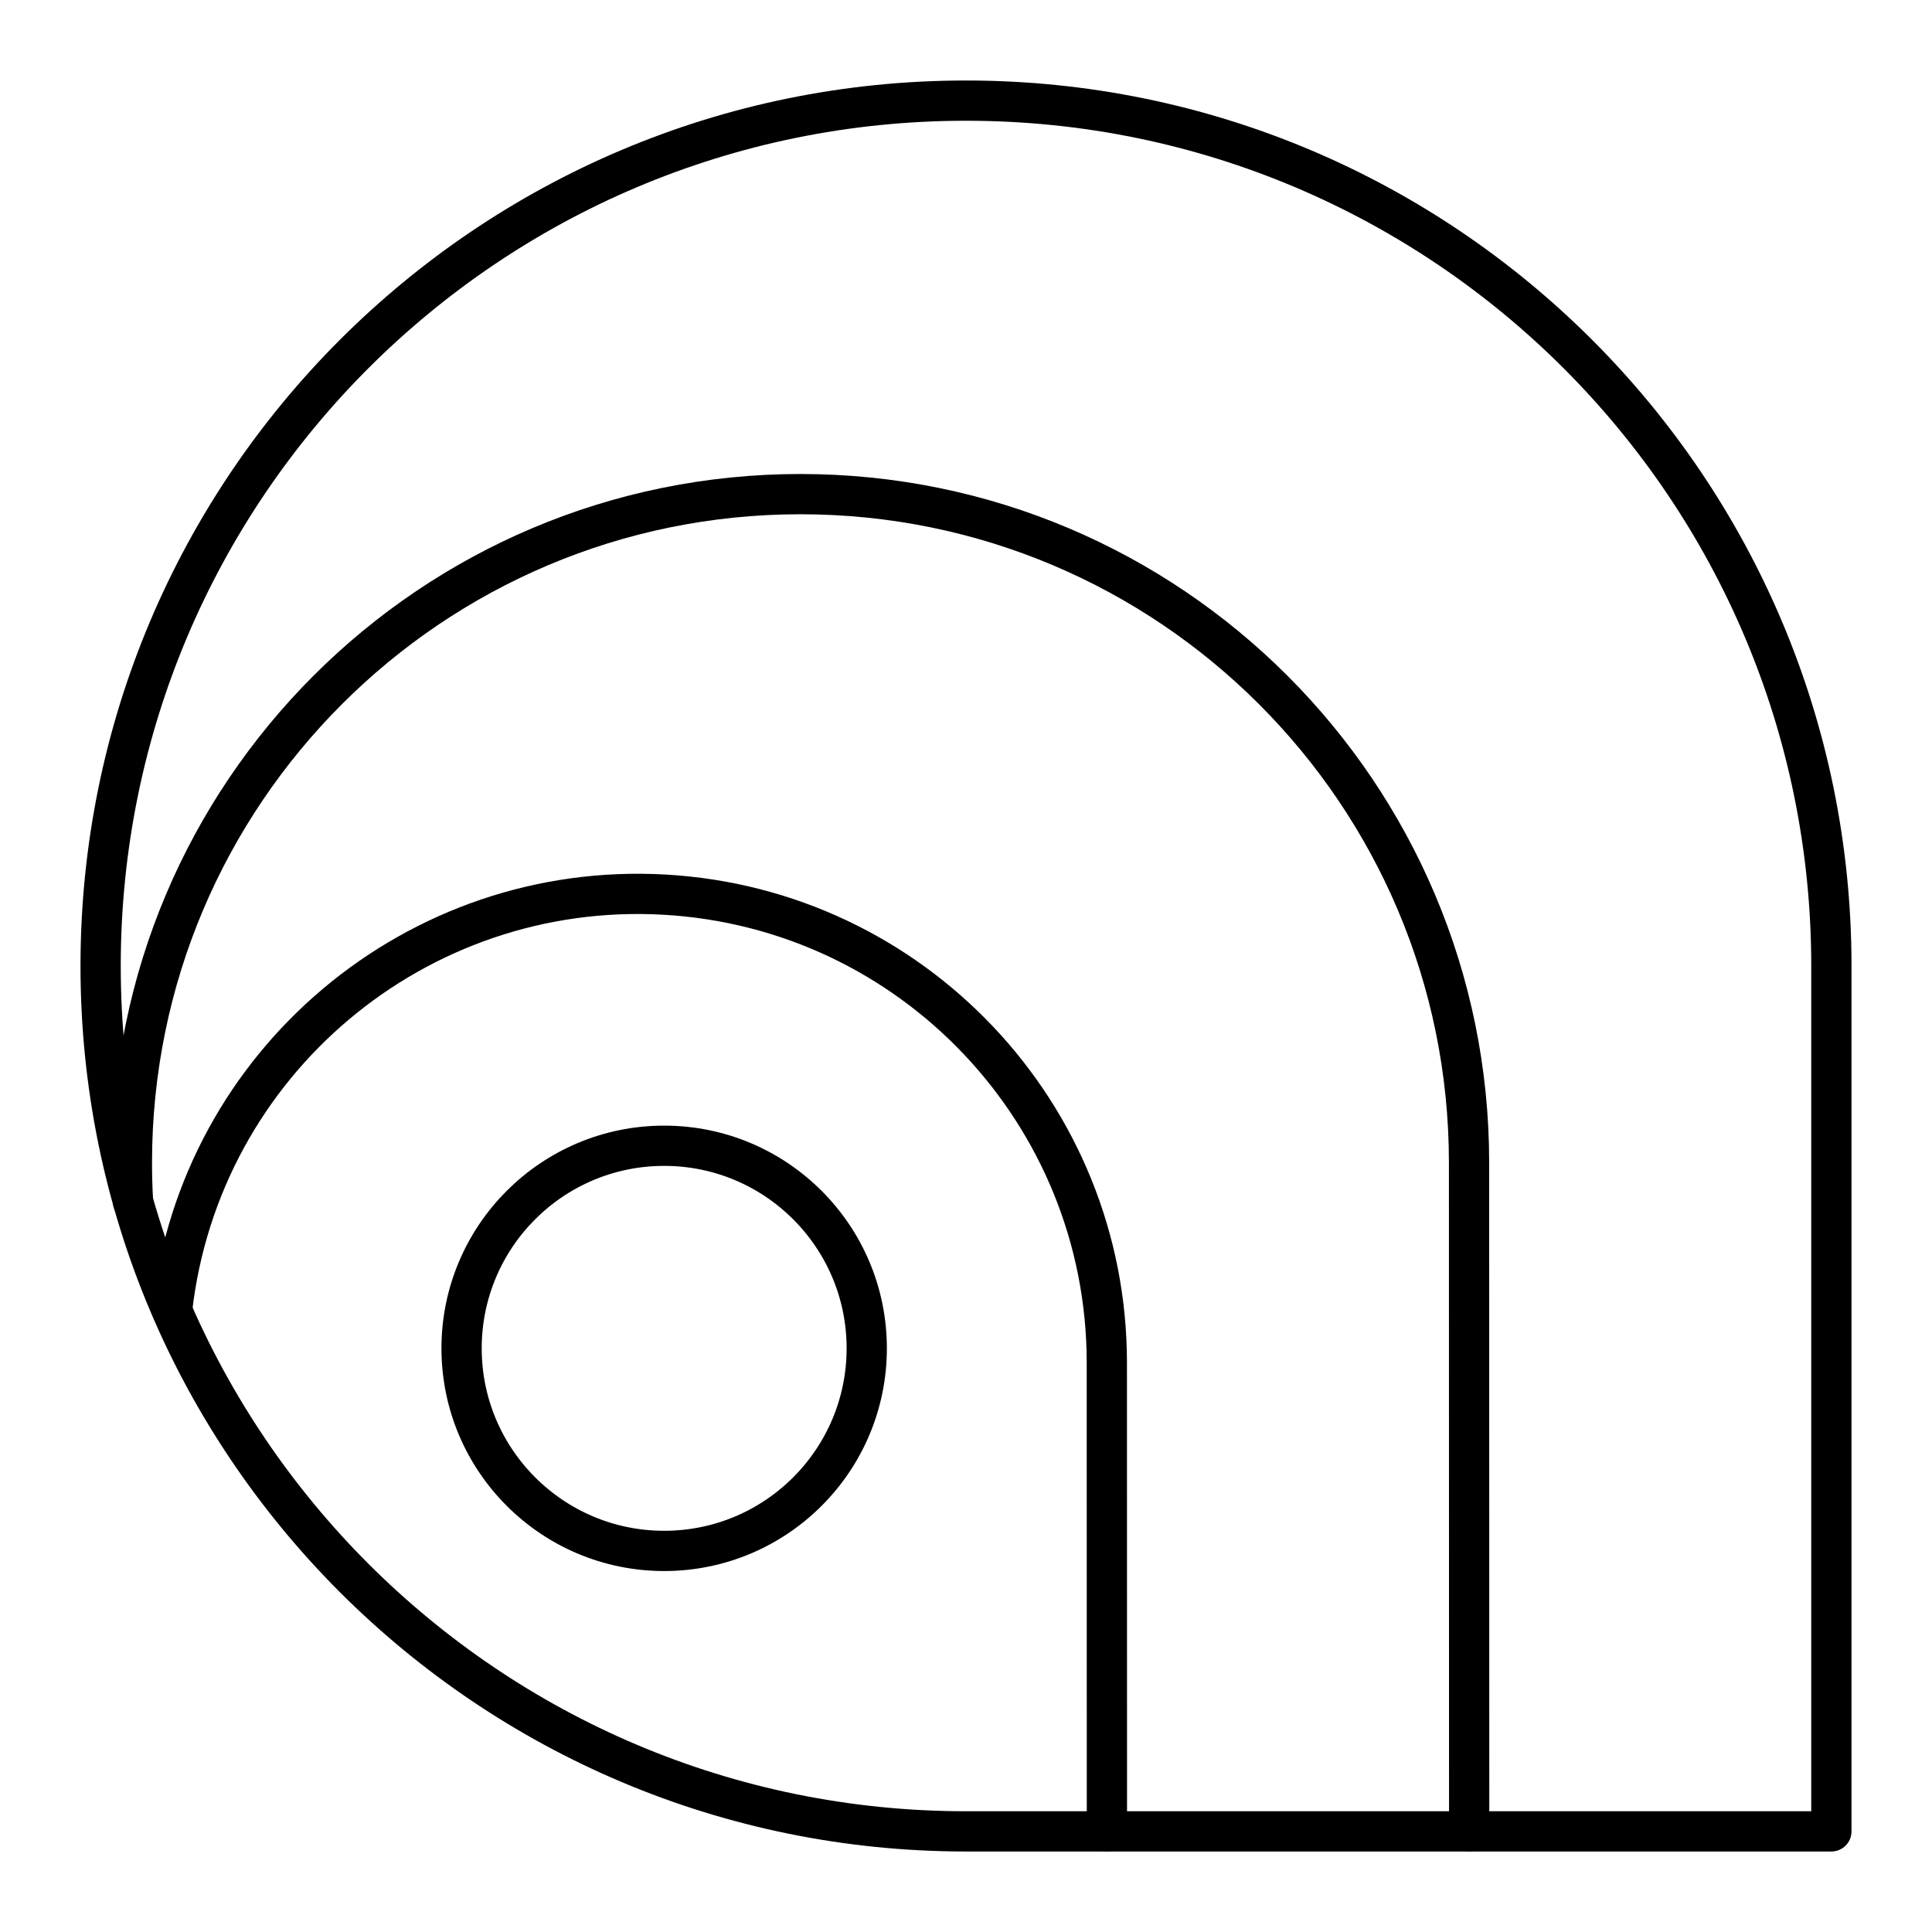
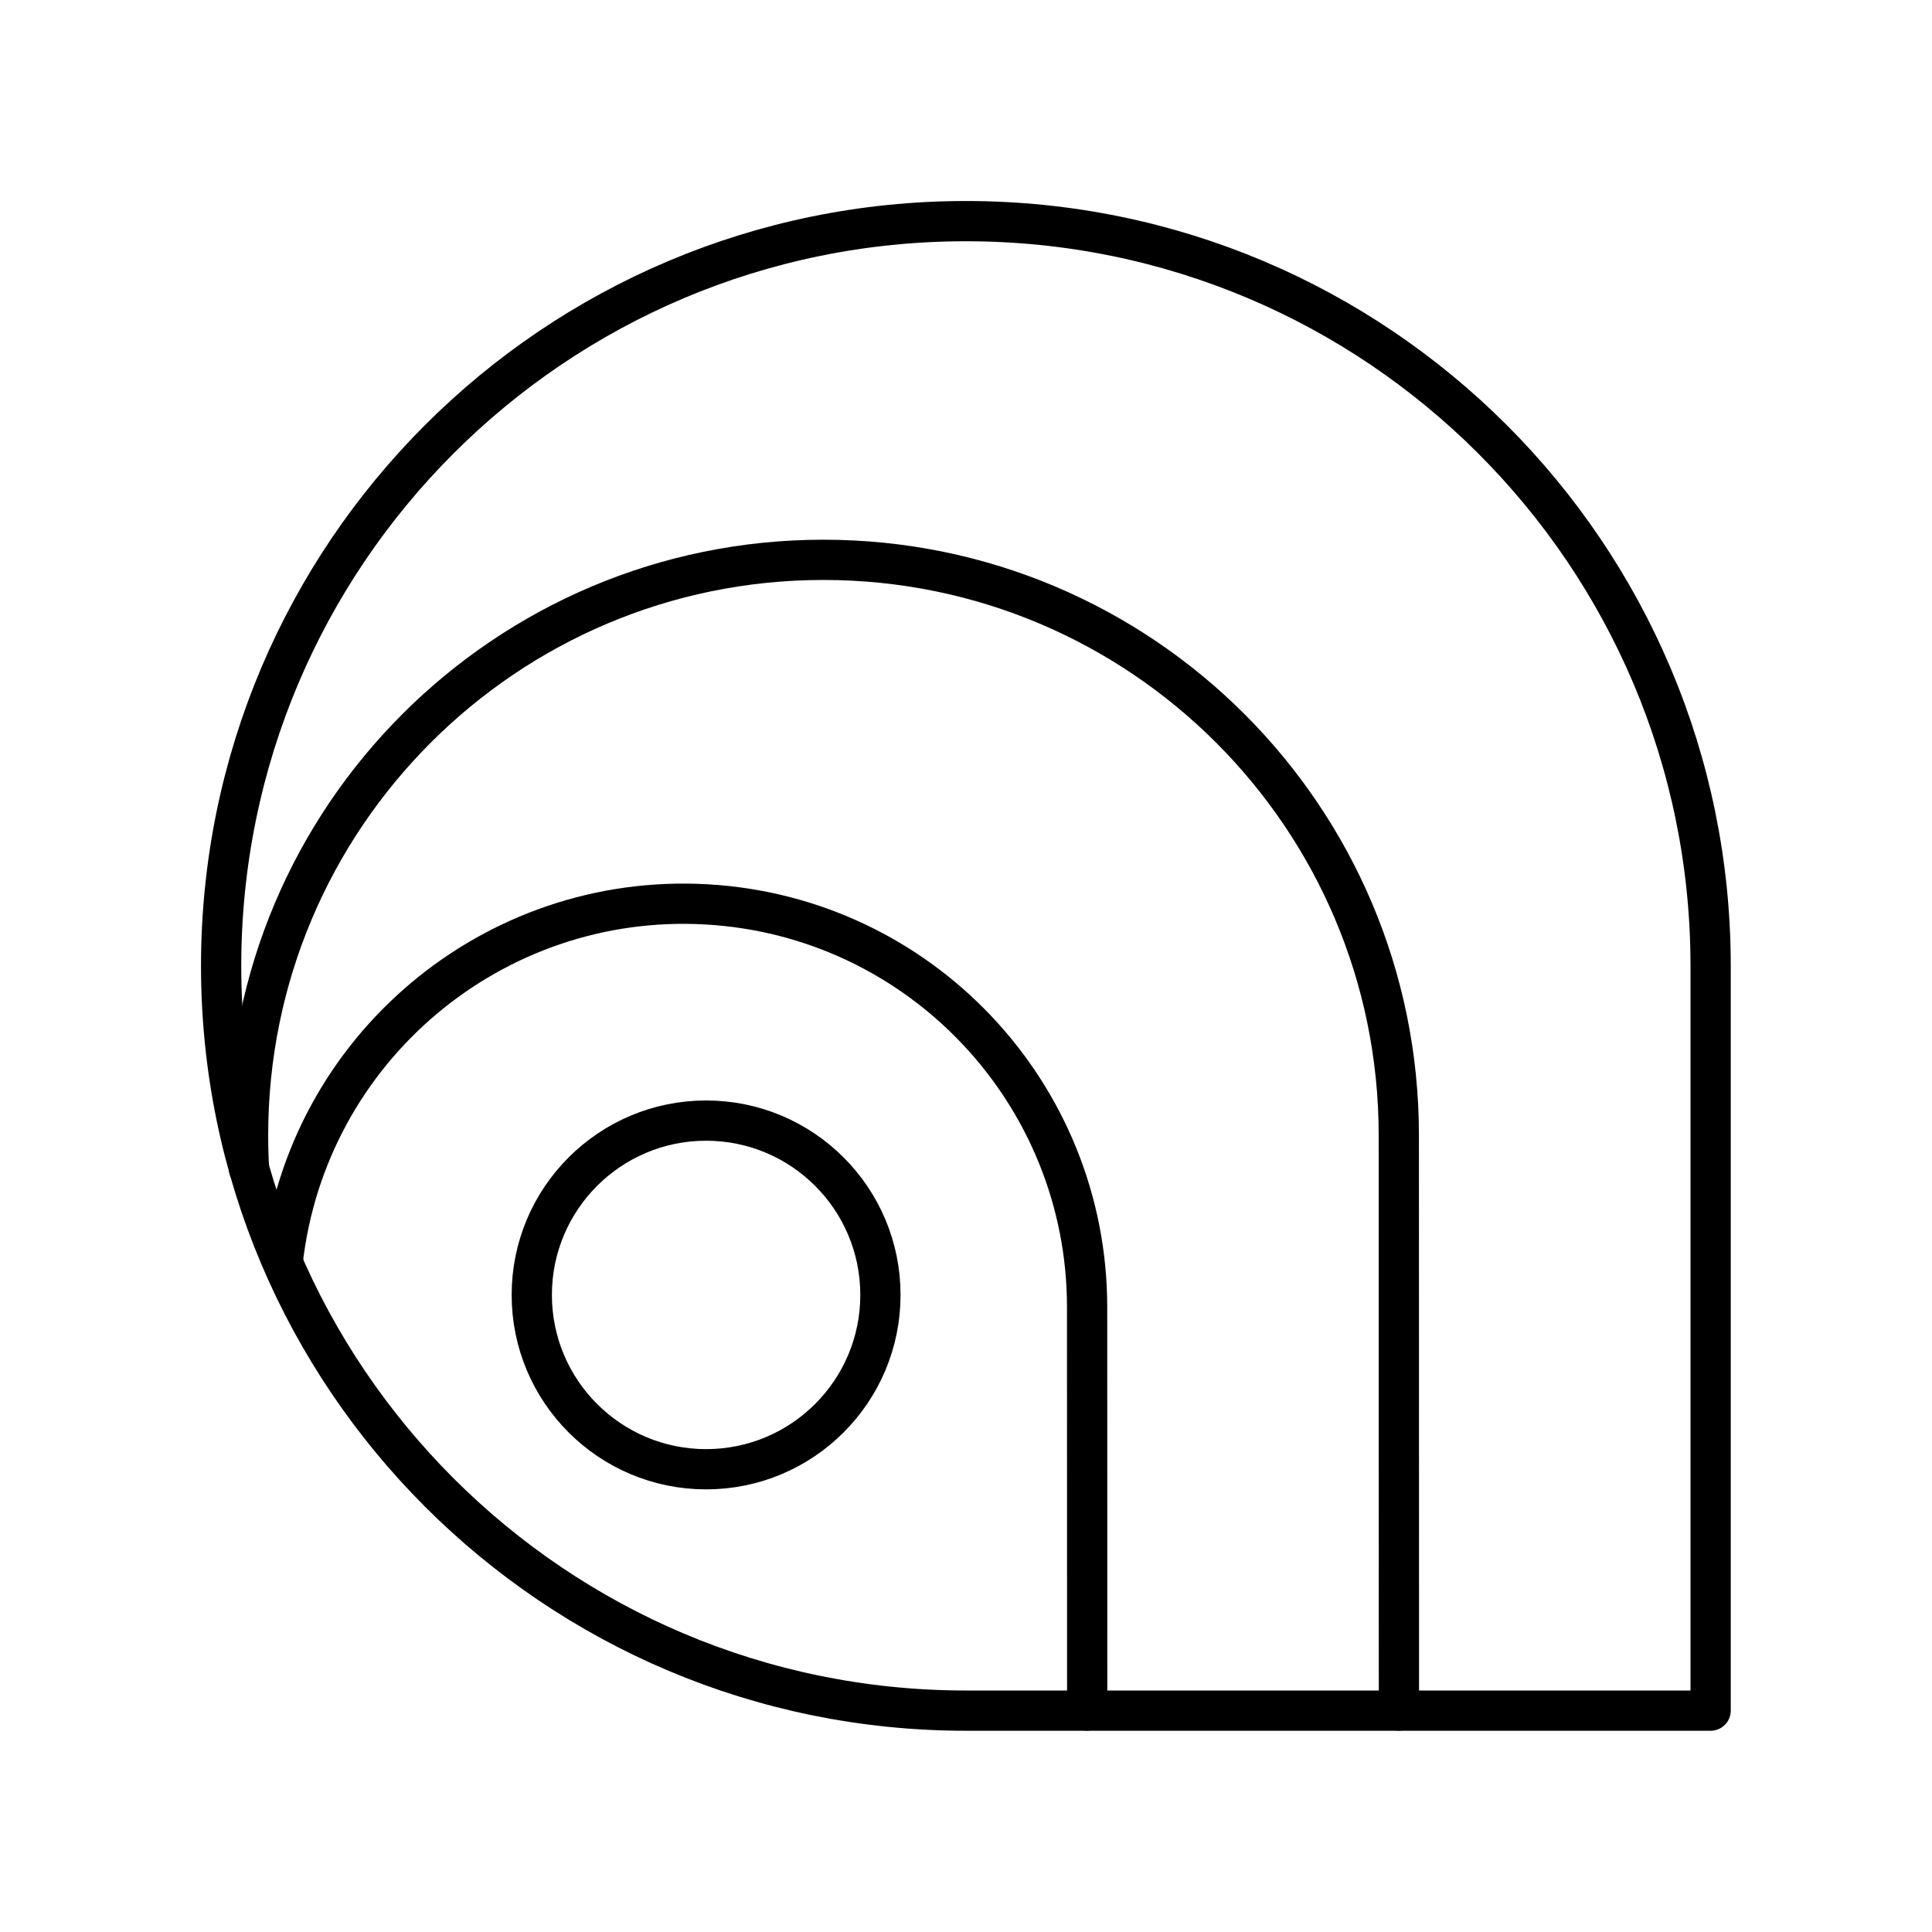
- <svg xmlns="http://www.w3.org/2000/svg" viewBox="0 0 48 48">
+ <svg xmlns="http://www.w3.org/2000/svg" id="a" viewBox="0 0 48 48">
  <defs>
-     <style>.a,.b{fill:none;stroke:#000;stroke-linecap:round;stroke-linejoin:round;}.b{stroke-width:1px;}</style>
+     <style>.b{fill:none;stroke:#000;stroke-linecap:round;stroke-linejoin:round;}</style>
  </defs>
-   <path class="a" d="M4.277,32.529a11.649,11.649,0,0,1,23.222,1.32h0c0,3.217.002,11.648.002,11.648M3.305,29.857q-.028-.482-.028-.97a16.61,16.61,0,1,1,33.221,0v0c0,4.587.003,16.61.003,16.61" />
-   <circle class="b" cx="16.501" cy="33.499" r="5.033" />
-   <path class="a" d="M45.5,24A21.5,21.5,0,1,0,24,45.5H45.5Z" />
+   <path class="b" d="m7.024 31.338a10.025 10.025 0 0 1 19.985 1.136c0 2.768 0.002 10.024 0.002 10.024m-20.824-13.459q-0.024-0.414-0.024-0.835a14.295 14.295 0 1 1 28.59 0c0 3.947 0.003 14.294 0.003 14.294" />
+   <circle class="b" cx="17.543" cy="32.172" r="4.331" />
+   <path class="b" d="m42.5 23.997a18.503 18.503 0 1 0-18.503 18.503h18.503z" />
</svg>
